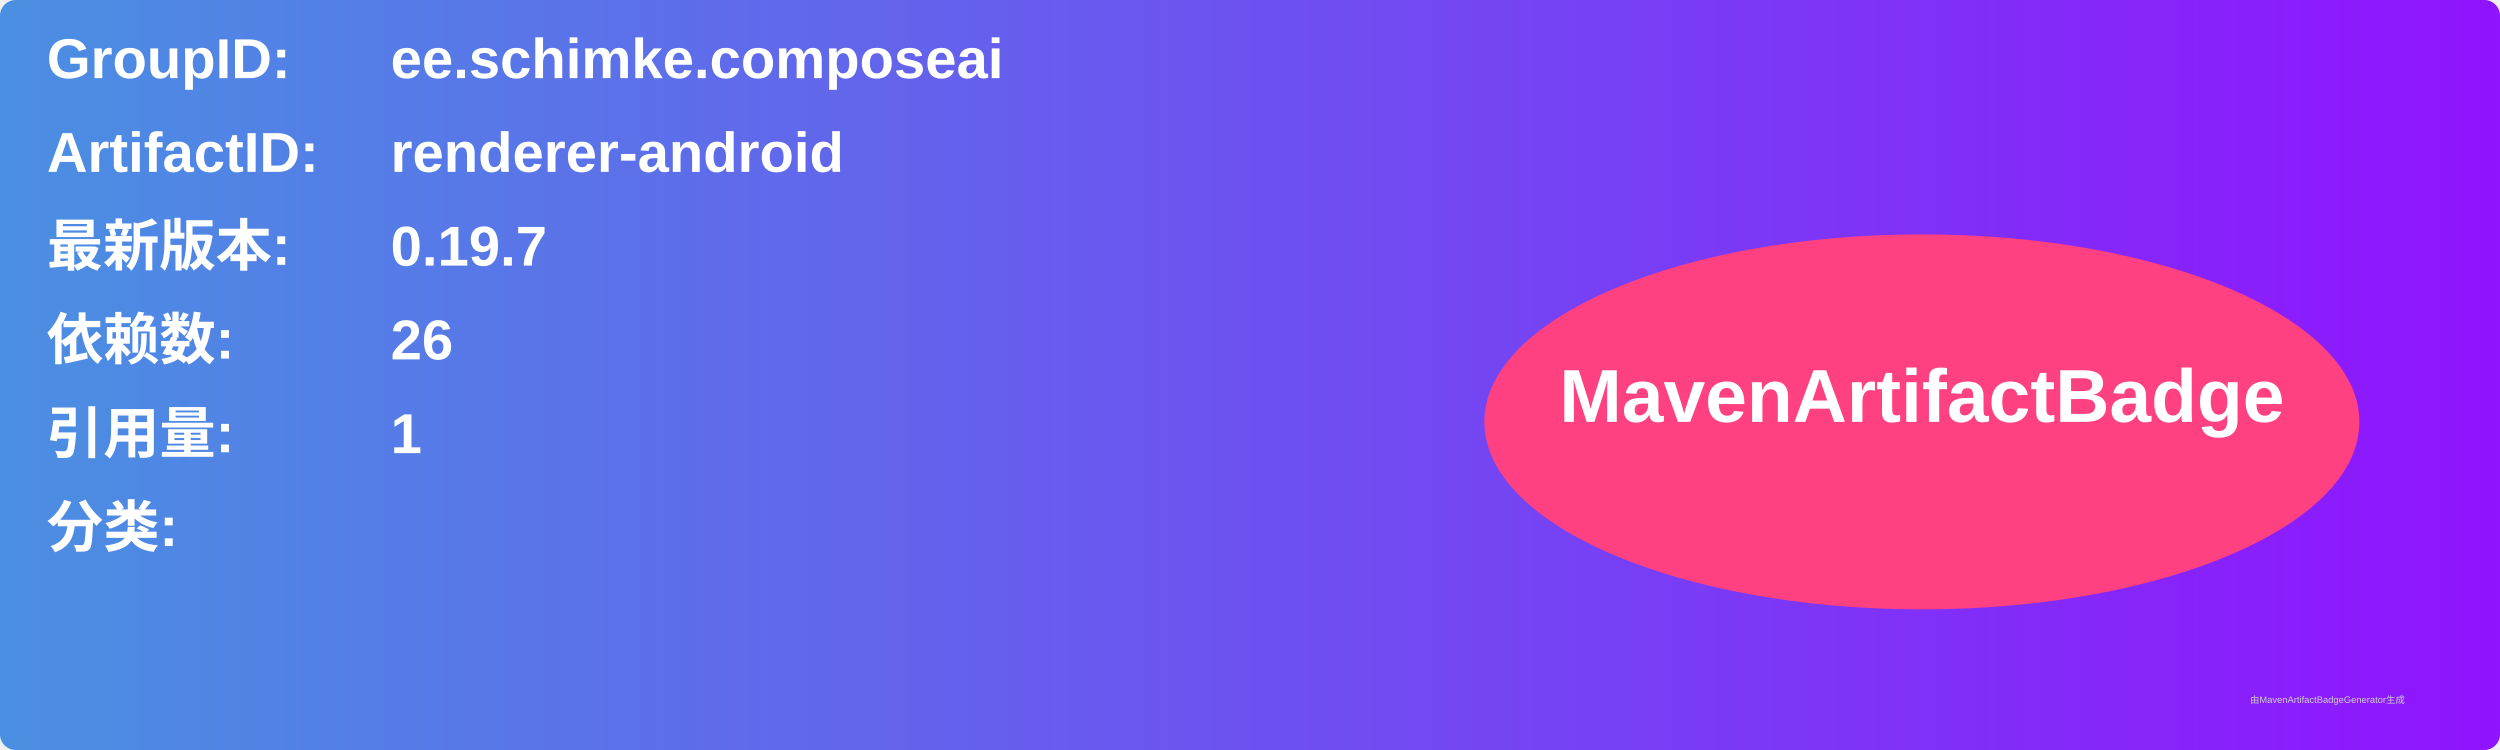
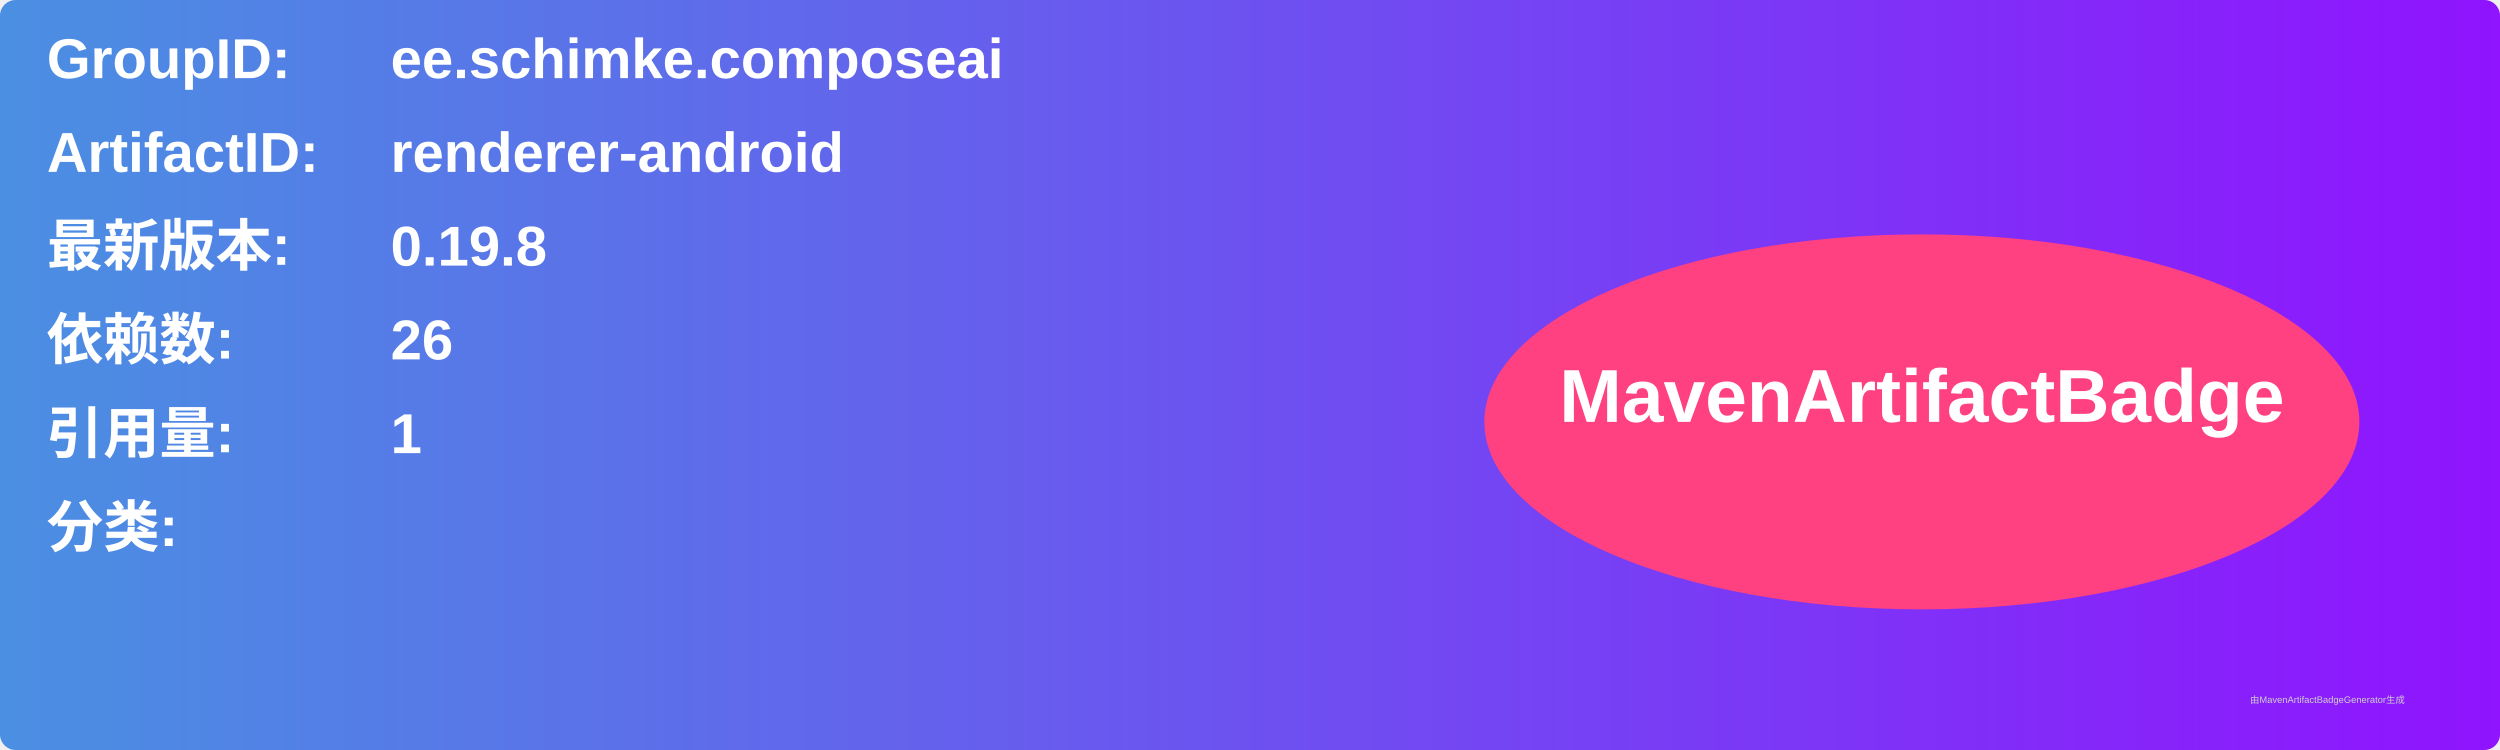
<svg xmlns="http://www.w3.org/2000/svg" width="800" height="240" viewBox="0 0 800 240">
  <linearGradient id="grad" x1="0%" y1="0%" x2="100%" y2="0%">
    <stop offset="0%" stop-color="#4a90e2" />
    <stop offset="100%" stop-color="#9013fe" />
  </linearGradient>
  <rect width="100%" height="100%" rx="5" ry="5" fill="url(#grad)" />
  <g transform="translate(15, 15)">
    <text x="0" y="10" font-family="Arial" font-size="18" fill="white" font-weight="bold" width="260">GroupID:</text>
    <text x="110" y="10" font-family="Arial" font-size="18" fill="white" font-weight="bold" width="460">ee.schimke.composeai</text>
    <text x="0" y="40" font-family="Arial" font-size="18" fill="white" font-weight="bold" width="260">ArtifactID:</text>
    <text x="110" y="40" font-family="Arial" font-size="18" fill="white" font-weight="bold" width="460">renderer-android</text>
    <text x="0" y="70" font-family="Arial" font-size="18" fill="white" font-weight="bold">最新版本:</text>
    <text x="110" y="70" font-family="Arial" font-size="18" fill="white" font-weight="bold">
-       <tspan font-weight="bold">0.19.7</tspan>
+       <tspan font-weight="bold">0.19.8</tspan>
    </text>
    <text x="0" y="100" font-family="Arial" font-size="18" fill="white" font-weight="bold">依赖数: </text>
    <text x="110" y="100" font-family="Arial" font-size="18" fill="white">
      <tspan font-weight="bold">26</tspan>
    </text>
    <text x="0" y="130" font-family="Arial" font-size="18" fill="white" font-weight="bold">引用量: </text>
    <text x="110" y="130" font-family="Arial" font-size="18" fill="white">
      <tspan font-weight="bold">1</tspan>
    </text>
    <text x="0" y="160" font-family="Arial" font-size="18" fill="white" font-weight="bold">分类:</text>
    <text x="10" y="190" font-family="Arial" font-size="10" fill="white">
      <tspan font-weight="bold" />
    </text>
    <ellipse cx="600" cy="120" rx="140" ry="60" fill="#ff4081" />
    <text x="600" y="120" text-anchor="middle" font-family="Arial" font-size="24" fill="white" font-weight="bold">MavenArtifactBadge</text>
  </g>
  <text x="720" y="225" font-family="Arial" font-size="3" fill="#d0d0d0">由MavenArtifactBadgeGenerator生成</text>
</svg>
